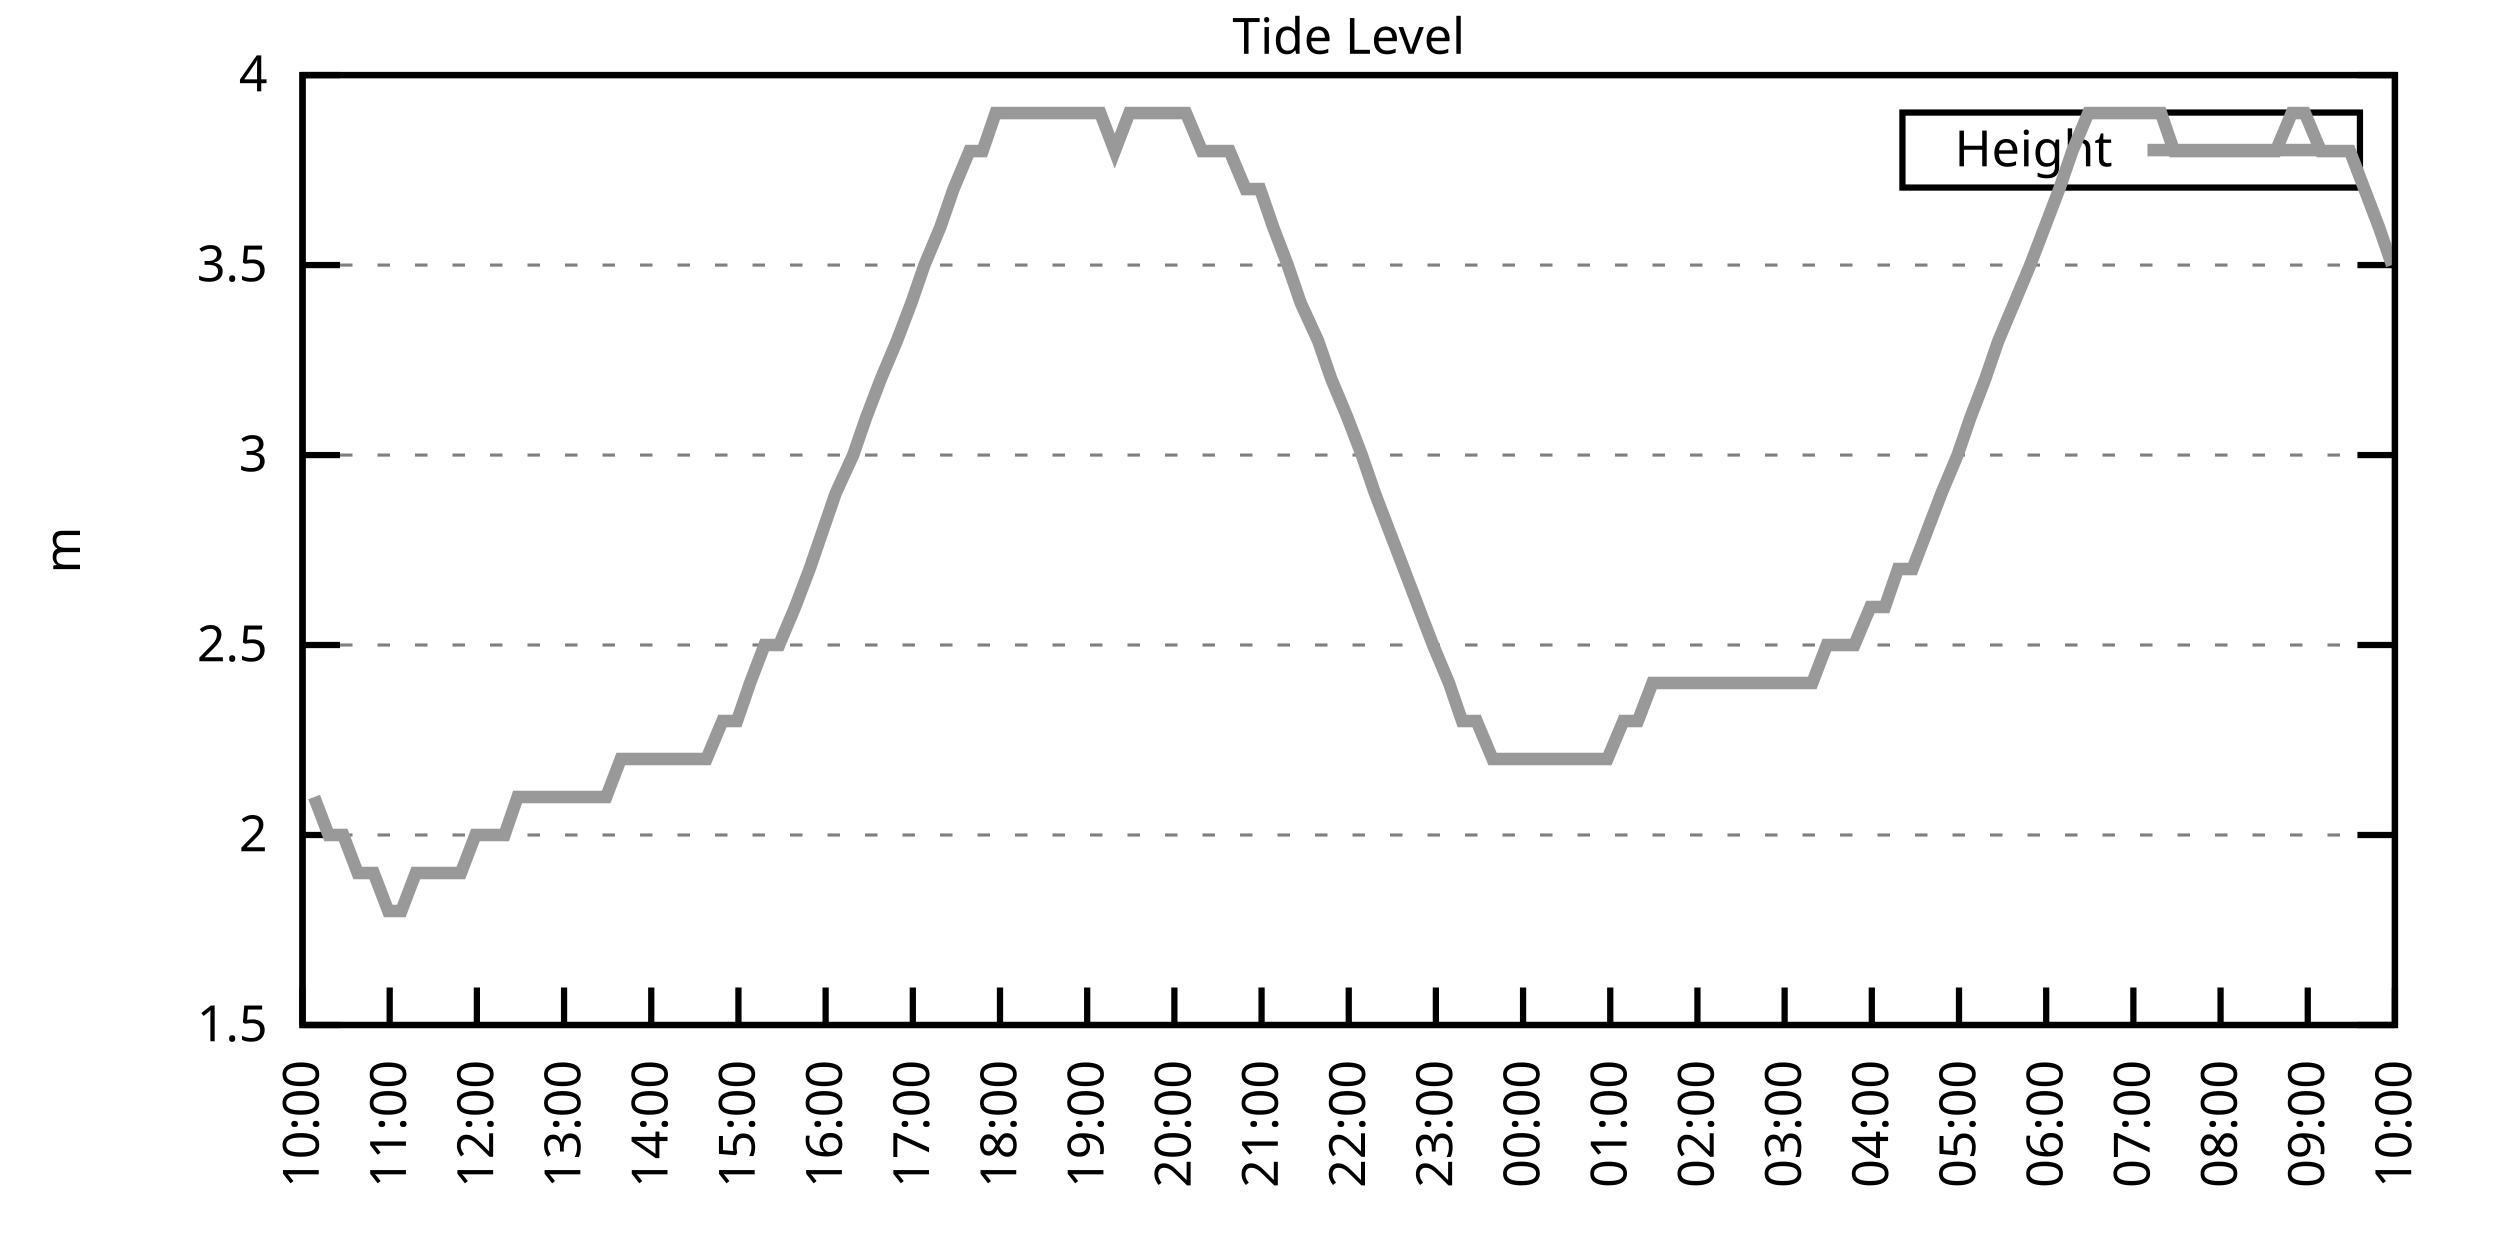
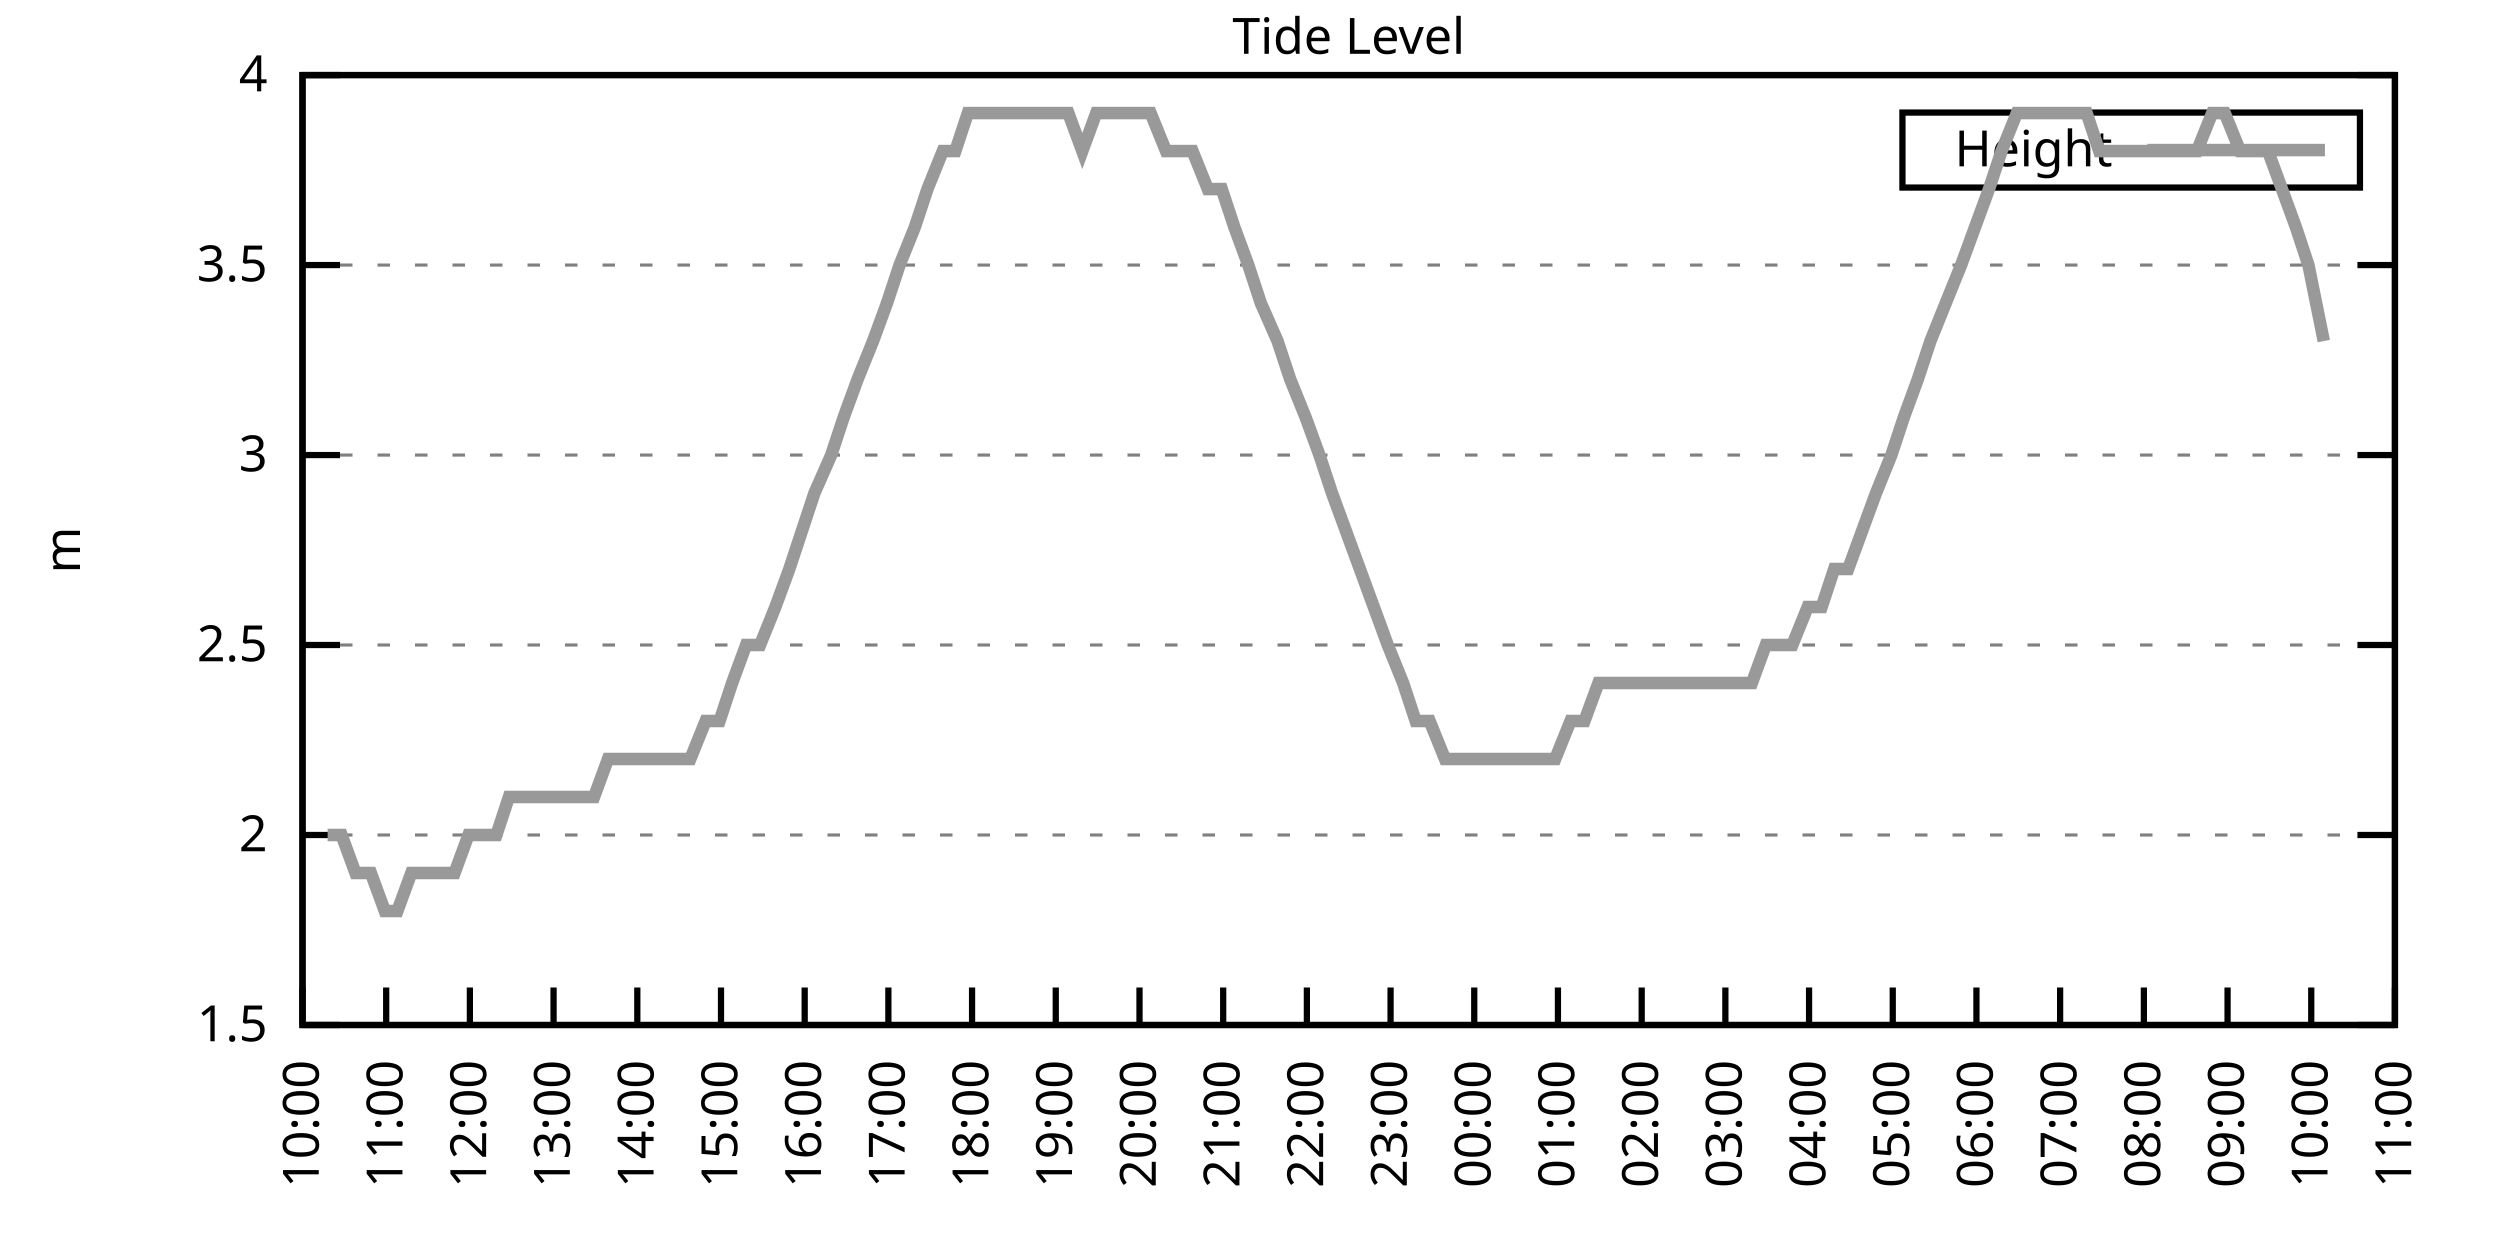
<svg xmlns="http://www.w3.org/2000/svg" xmlns:xlink="http://www.w3.org/1999/xlink" width="400" height="200" viewBox="0 0 400 200">
  <g id="gnuplot_canvas">
    <rect x="0" y="0" width="400" height="200" fill="none" />
    <defs>
      <circle id="gpDot" r="0.5" stroke-width="0.5" stroke="currentColor" />
      <path id="gpPt0" stroke-width="0.333" stroke="currentColor" d="M-1,0 h2 M0,-1 v2" />
      <path id="gpPt1" stroke-width="0.333" stroke="currentColor" d="M-1,-1 L1,1 M1,-1 L-1,1" />
      <path id="gpPt2" stroke-width="0.333" stroke="currentColor" d="M-1,0 L1,0 M0,-1 L0,1 M-1,-1 L1,1 M-1,1 L1,-1" />
      <rect id="gpPt3" stroke-width="0.333" stroke="currentColor" x="-1" y="-1" width="2" height="2" />
      <rect id="gpPt4" stroke-width="0.333" stroke="currentColor" fill="currentColor" x="-1" y="-1" width="2" height="2" />
      <circle id="gpPt5" stroke-width="0.333" stroke="currentColor" cx="0" cy="0" r="1" />
      <use xlink:href="#gpPt5" id="gpPt6" fill="currentColor" stroke="none" />
      <path id="gpPt7" stroke-width="0.333" stroke="currentColor" d="M0,-1.33 L-1.33,0.67 L1.33,0.67 z" />
      <use xlink:href="#gpPt7" id="gpPt8" fill="currentColor" stroke="none" />
      <use xlink:href="#gpPt7" id="gpPt9" stroke="currentColor" transform="rotate(180)" />
      <use xlink:href="#gpPt9" id="gpPt10" fill="currentColor" stroke="none" />
      <use xlink:href="#gpPt3" id="gpPt11" stroke="currentColor" transform="rotate(45)" />
      <use xlink:href="#gpPt11" id="gpPt12" fill="currentColor" stroke="none" />
      <path id="gpPt13" stroke-width="0.333" stroke="currentColor" d="M0,1.330 L1.265,0.411 L0.782,-1.067 L-0.782,-1.076 L-1.265,0.411 z" />
      <use xlink:href="#gpPt13" id="gpPt14" fill="currentColor" stroke="none" />
      <filter id="textbox" filterUnits="objectBoundingBox" x="0" y="0" height="1" width="1">
        <feFlood flood-color="white" flood-opacity="1" result="bgnd" />
        <feComposite in="SourceGraphic" in2="bgnd" operator="atop" />
      </filter>
      <filter id="greybox" filterUnits="objectBoundingBox" x="0" y="0" height="1" width="1">
        <feFlood flood-color="lightgrey" flood-opacity="1" result="grey" />
        <feComposite in="SourceGraphic" in2="grey" operator="atop" />
      </filter>
    </defs>
    <g fill="none" color="white" stroke="currentColor" stroke-width="1.00" stroke-linecap="butt" stroke-linejoin="miter">
</g>
    <g fill="none" color="black" stroke="currentColor" stroke-width="1.00" stroke-linecap="butt" stroke-linejoin="miter">
      <g stroke="none" shape-rendering="crispEdges">
        <polygon fill="rgb(255, 255, 255)" points="48.40,164.00 383.18,164.00 383.18,12.02 48.40,12.02 " />
      </g>
    </g>
    <g fill="none" color="black" stroke="currentColor" stroke-width="1.00" stroke-linecap="butt" stroke-linejoin="miter">
</g>
    <g fill="none" color="black" stroke="black" stroke-width="0.50" stroke-linecap="butt" stroke-linejoin="miter">
</g>
    <g fill="none" color="gray" stroke="currentColor" stroke-width="0.50" stroke-linecap="butt" stroke-linejoin="miter">
      <path stroke="gray" stroke-dasharray="2,4" class="gridline" d="M48.40,164.00 L383.19,164.00  " />
    </g>
    <g fill="none" color="gray" stroke="gray" stroke-width="1.00" stroke-linecap="butt" stroke-linejoin="miter">
</g>
    <g fill="none" color="black" stroke="currentColor" stroke-width="1.00" stroke-linecap="butt" stroke-linejoin="miter">
      <path stroke="black" d="M48.40,164.00 L54.40,164.00 M383.19,164.00 L377.19,164.00  " />
      <g transform="translate(42.80,166.60)" stroke="none" fill="black" font-family="Sans" font-size="8.00" text-anchor="end">
        <text>
          <tspan font-family="Sans"> 1.5</tspan>
        </text>
      </g>
    </g>
    <g fill="none" color="black" stroke="currentColor" stroke-width="1.00" stroke-linecap="butt" stroke-linejoin="miter">
</g>
    <g fill="none" color="black" stroke="black" stroke-width="0.50" stroke-linecap="butt" stroke-linejoin="miter">
</g>
    <g fill="none" color="gray" stroke="currentColor" stroke-width="0.50" stroke-linecap="butt" stroke-linejoin="miter">
      <path stroke="gray" stroke-dasharray="2,4" class="gridline" d="M48.40,133.60 L383.19,133.60  " />
    </g>
    <g fill="none" color="gray" stroke="gray" stroke-width="1.00" stroke-linecap="butt" stroke-linejoin="miter">
</g>
    <g fill="none" color="black" stroke="currentColor" stroke-width="1.00" stroke-linecap="butt" stroke-linejoin="miter">
      <path stroke="black" d="M48.40,133.60 L54.40,133.60 M383.19,133.60 L377.19,133.60  " />
      <g transform="translate(42.80,136.20)" stroke="none" fill="black" font-family="Sans" font-size="8.00" text-anchor="end">
        <text>
          <tspan font-family="Sans"> 2</tspan>
        </text>
      </g>
    </g>
    <g fill="none" color="black" stroke="currentColor" stroke-width="1.00" stroke-linecap="butt" stroke-linejoin="miter">
</g>
    <g fill="none" color="black" stroke="black" stroke-width="0.50" stroke-linecap="butt" stroke-linejoin="miter">
</g>
    <g fill="none" color="gray" stroke="currentColor" stroke-width="0.50" stroke-linecap="butt" stroke-linejoin="miter">
      <path stroke="gray" stroke-dasharray="2,4" class="gridline" d="M48.40,103.20 L383.19,103.20  " />
    </g>
    <g fill="none" color="gray" stroke="gray" stroke-width="1.00" stroke-linecap="butt" stroke-linejoin="miter">
</g>
    <g fill="none" color="black" stroke="currentColor" stroke-width="1.00" stroke-linecap="butt" stroke-linejoin="miter">
      <path stroke="black" d="M48.40,103.20 L54.40,103.20 M383.19,103.20 L377.19,103.20  " />
      <g transform="translate(42.80,105.80)" stroke="none" fill="black" font-family="Sans" font-size="8.00" text-anchor="end">
        <text>
          <tspan font-family="Sans"> 2.5</tspan>
        </text>
      </g>
    </g>
    <g fill="none" color="black" stroke="currentColor" stroke-width="1.00" stroke-linecap="butt" stroke-linejoin="miter">
</g>
    <g fill="none" color="black" stroke="black" stroke-width="0.50" stroke-linecap="butt" stroke-linejoin="miter">
</g>
    <g fill="none" color="gray" stroke="currentColor" stroke-width="0.50" stroke-linecap="butt" stroke-linejoin="miter">
      <path stroke="gray" stroke-dasharray="2,4" class="gridline" d="M48.40,72.81 L383.19,72.81  " />
    </g>
    <g fill="none" color="gray" stroke="gray" stroke-width="1.00" stroke-linecap="butt" stroke-linejoin="miter">
</g>
    <g fill="none" color="black" stroke="currentColor" stroke-width="1.00" stroke-linecap="butt" stroke-linejoin="miter">
      <path stroke="black" d="M48.40,72.81 L54.40,72.81 M383.19,72.81 L377.19,72.81  " />
      <g transform="translate(42.80,75.41)" stroke="none" fill="black" font-family="Sans" font-size="8.00" text-anchor="end">
        <text>
          <tspan font-family="Sans"> 3</tspan>
        </text>
      </g>
    </g>
    <g fill="none" color="black" stroke="currentColor" stroke-width="1.00" stroke-linecap="butt" stroke-linejoin="miter">
</g>
    <g fill="none" color="black" stroke="black" stroke-width="0.50" stroke-linecap="butt" stroke-linejoin="miter">
</g>
    <g fill="none" color="gray" stroke="currentColor" stroke-width="0.50" stroke-linecap="butt" stroke-linejoin="miter">
      <path stroke="gray" stroke-dasharray="2,4" class="gridline" d="M48.40,42.41 L383.19,42.41  " />
    </g>
    <g fill="none" color="gray" stroke="gray" stroke-width="1.00" stroke-linecap="butt" stroke-linejoin="miter">
</g>
    <g fill="none" color="black" stroke="currentColor" stroke-width="1.00" stroke-linecap="butt" stroke-linejoin="miter">
      <path stroke="black" d="M48.40,42.41 L54.40,42.41 M383.19,42.41 L377.19,42.41  " />
      <g transform="translate(42.80,45.01)" stroke="none" fill="black" font-family="Sans" font-size="8.00" text-anchor="end">
        <text>
          <tspan font-family="Sans"> 3.5</tspan>
        </text>
      </g>
    </g>
    <g fill="none" color="black" stroke="currentColor" stroke-width="1.00" stroke-linecap="butt" stroke-linejoin="miter">
</g>
    <g fill="none" color="black" stroke="black" stroke-width="0.50" stroke-linecap="butt" stroke-linejoin="miter">
</g>
    <g fill="none" color="gray" stroke="currentColor" stroke-width="0.50" stroke-linecap="butt" stroke-linejoin="miter">
      <path stroke="gray" stroke-dasharray="2,4" class="gridline" d="M48.40,12.01 L383.19,12.01  " />
    </g>
    <g fill="none" color="gray" stroke="gray" stroke-width="1.00" stroke-linecap="butt" stroke-linejoin="miter">
</g>
    <g fill="none" color="black" stroke="currentColor" stroke-width="1.00" stroke-linecap="butt" stroke-linejoin="miter">
      <path stroke="black" d="M48.40,12.01 L54.40,12.01 M383.19,12.01 L377.19,12.01  " />
      <g transform="translate(42.80,14.61)" stroke="none" fill="black" font-family="Sans" font-size="8.00" text-anchor="end">
        <text>
          <tspan font-family="Sans"> 4</tspan>
        </text>
      </g>
    </g>
    <g fill="none" color="black" stroke="currentColor" stroke-width="1.00" stroke-linecap="butt" stroke-linejoin="miter">
      <path stroke="black" d="M48.40,164.00 L48.40,158.00  " />
      <g transform="translate(51.00,169.60) rotate(270.00)" stroke="none" fill="black" font-family="Sans" font-size="8.00" text-anchor="end">
        <text>
          <tspan font-family="Sans">10:00</tspan>
        </text>
      </g>
    </g>
    <g fill="none" color="black" stroke="currentColor" stroke-width="1.00" stroke-linecap="butt" stroke-linejoin="miter">
-       <path stroke="black" d="M62.35,164.00 L62.35,158.00  " />
-       <g transform="translate(64.95,169.60) rotate(270.00)" stroke="none" fill="black" font-family="Sans" font-size="8.00" text-anchor="end">
+       <path stroke="black" d="M61.79,164.00 L61.79,158.00  " />
+       <g transform="translate(64.39,169.60) rotate(270.00)" stroke="none" fill="black" font-family="Sans" font-size="8.00" text-anchor="end">
        <text>
          <tspan font-family="Sans">11:00</tspan>
        </text>
      </g>
    </g>
    <g fill="none" color="black" stroke="currentColor" stroke-width="1.00" stroke-linecap="butt" stroke-linejoin="miter">
-       <path stroke="black" d="M76.30,164.00 L76.30,158.00  " />
-       <g transform="translate(78.90,169.60) rotate(270.00)" stroke="none" fill="black" font-family="Sans" font-size="8.00" text-anchor="end">
+       <path stroke="black" d="M75.18,164.00 L75.18,158.00  " />
+       <g transform="translate(77.78,169.60) rotate(270.00)" stroke="none" fill="black" font-family="Sans" font-size="8.00" text-anchor="end">
        <text>
          <tspan font-family="Sans">12:00</tspan>
        </text>
      </g>
    </g>
    <g fill="none" color="black" stroke="currentColor" stroke-width="1.00" stroke-linecap="butt" stroke-linejoin="miter">
-       <path stroke="black" d="M90.25,164.00 L90.25,158.00  " />
-       <g transform="translate(92.85,169.60) rotate(270.00)" stroke="none" fill="black" font-family="Sans" font-size="8.00" text-anchor="end">
+       <path stroke="black" d="M88.57,164.00 L88.57,158.00  " />
+       <g transform="translate(91.17,169.60) rotate(270.00)" stroke="none" fill="black" font-family="Sans" font-size="8.00" text-anchor="end">
        <text>
          <tspan font-family="Sans">13:00</tspan>
        </text>
      </g>
    </g>
    <g fill="none" color="black" stroke="currentColor" stroke-width="1.00" stroke-linecap="butt" stroke-linejoin="miter">
-       <path stroke="black" d="M104.20,164.00 L104.20,158.00  " />
-       <g transform="translate(106.80,169.60) rotate(270.00)" stroke="none" fill="black" font-family="Sans" font-size="8.00" text-anchor="end">
+       <path stroke="black" d="M101.97,164.00 L101.97,158.00  " />
+       <g transform="translate(104.57,169.60) rotate(270.00)" stroke="none" fill="black" font-family="Sans" font-size="8.00" text-anchor="end">
        <text>
          <tspan font-family="Sans">14:00</tspan>
        </text>
      </g>
    </g>
    <g fill="none" color="black" stroke="currentColor" stroke-width="1.00" stroke-linecap="butt" stroke-linejoin="miter">
-       <path stroke="black" d="M118.15,164.00 L118.15,158.00  " />
-       <g transform="translate(120.75,169.60) rotate(270.00)" stroke="none" fill="black" font-family="Sans" font-size="8.00" text-anchor="end">
+       <path stroke="black" d="M115.36,164.00 L115.36,158.00  " />
+       <g transform="translate(117.96,169.60) rotate(270.00)" stroke="none" fill="black" font-family="Sans" font-size="8.00" text-anchor="end">
        <text>
          <tspan font-family="Sans">15:00</tspan>
        </text>
      </g>
    </g>
    <g fill="none" color="black" stroke="currentColor" stroke-width="1.00" stroke-linecap="butt" stroke-linejoin="miter">
-       <path stroke="black" d="M132.10,164.00 L132.10,158.00  " />
-       <g transform="translate(134.70,169.60) rotate(270.00)" stroke="none" fill="black" font-family="Sans" font-size="8.00" text-anchor="end">
+       <path stroke="black" d="M128.75,164.00 L128.75,158.00  " />
+       <g transform="translate(131.35,169.60) rotate(270.00)" stroke="none" fill="black" font-family="Sans" font-size="8.00" text-anchor="end">
        <text>
          <tspan font-family="Sans">16:00</tspan>
        </text>
      </g>
    </g>
    <g fill="none" color="black" stroke="currentColor" stroke-width="1.00" stroke-linecap="butt" stroke-linejoin="miter">
-       <path stroke="black" d="M146.05,164.00 L146.05,158.00  " />
-       <g transform="translate(148.65,169.60) rotate(270.00)" stroke="none" fill="black" font-family="Sans" font-size="8.00" text-anchor="end">
+       <path stroke="black" d="M142.14,164.00 L142.14,158.00  " />
+       <g transform="translate(144.74,169.60) rotate(270.00)" stroke="none" fill="black" font-family="Sans" font-size="8.00" text-anchor="end">
        <text>
          <tspan font-family="Sans">17:00</tspan>
        </text>
      </g>
    </g>
    <g fill="none" color="black" stroke="currentColor" stroke-width="1.00" stroke-linecap="butt" stroke-linejoin="miter">
-       <path stroke="black" d="M160.00,164.00 L160.00,158.00  " />
-       <g transform="translate(162.60,169.60) rotate(270.00)" stroke="none" fill="black" font-family="Sans" font-size="8.00" text-anchor="end">
+       <path stroke="black" d="M155.53,164.00 L155.53,158.00  " />
+       <g transform="translate(158.13,169.60) rotate(270.00)" stroke="none" fill="black" font-family="Sans" font-size="8.00" text-anchor="end">
        <text>
          <tspan font-family="Sans">18:00</tspan>
        </text>
      </g>
    </g>
    <g fill="none" color="black" stroke="currentColor" stroke-width="1.00" stroke-linecap="butt" stroke-linejoin="miter">
-       <path stroke="black" d="M173.95,164.00 L173.95,158.00  " />
-       <g transform="translate(176.55,169.60) rotate(270.00)" stroke="none" fill="black" font-family="Sans" font-size="8.00" text-anchor="end">
+       <path stroke="black" d="M168.92,164.00 L168.92,158.00  " />
+       <g transform="translate(171.52,169.60) rotate(270.00)" stroke="none" fill="black" font-family="Sans" font-size="8.00" text-anchor="end">
        <text>
          <tspan font-family="Sans">19:00</tspan>
        </text>
      </g>
    </g>
    <g fill="none" color="black" stroke="currentColor" stroke-width="1.00" stroke-linecap="butt" stroke-linejoin="miter">
-       <path stroke="black" d="M187.90,164.00 L187.90,158.00  " />
-       <g transform="translate(190.50,169.60) rotate(270.00)" stroke="none" fill="black" font-family="Sans" font-size="8.00" text-anchor="end">
+       <path stroke="black" d="M182.32,164.00 L182.32,158.00  " />
+       <g transform="translate(184.92,169.60) rotate(270.00)" stroke="none" fill="black" font-family="Sans" font-size="8.00" text-anchor="end">
        <text>
          <tspan font-family="Sans">20:00</tspan>
        </text>
      </g>
    </g>
    <g fill="none" color="black" stroke="currentColor" stroke-width="1.00" stroke-linecap="butt" stroke-linejoin="miter">
-       <path stroke="black" d="M201.85,164.00 L201.85,158.00  " />
-       <g transform="translate(204.45,169.60) rotate(270.00)" stroke="none" fill="black" font-family="Sans" font-size="8.00" text-anchor="end">
+       <path stroke="black" d="M195.71,164.00 L195.71,158.00  " />
+       <g transform="translate(198.31,169.60) rotate(270.00)" stroke="none" fill="black" font-family="Sans" font-size="8.00" text-anchor="end">
        <text>
          <tspan font-family="Sans">21:00</tspan>
        </text>
      </g>
    </g>
    <g fill="none" color="black" stroke="currentColor" stroke-width="1.00" stroke-linecap="butt" stroke-linejoin="miter">
-       <path stroke="black" d="M215.80,164.00 L215.80,158.00  " />
-       <g transform="translate(218.40,169.60) rotate(270.00)" stroke="none" fill="black" font-family="Sans" font-size="8.00" text-anchor="end">
+       <path stroke="black" d="M209.10,164.00 L209.10,158.00  " />
+       <g transform="translate(211.70,169.60) rotate(270.00)" stroke="none" fill="black" font-family="Sans" font-size="8.00" text-anchor="end">
        <text>
          <tspan font-family="Sans">22:00</tspan>
        </text>
      </g>
    </g>
    <g fill="none" color="black" stroke="currentColor" stroke-width="1.00" stroke-linecap="butt" stroke-linejoin="miter">
-       <path stroke="black" d="M229.74,164.00 L229.74,158.00  " />
-       <g transform="translate(232.34,169.60) rotate(270.00)" stroke="none" fill="black" font-family="Sans" font-size="8.00" text-anchor="end">
+       <path stroke="black" d="M222.49,164.00 L222.49,158.00  " />
+       <g transform="translate(225.09,169.60) rotate(270.00)" stroke="none" fill="black" font-family="Sans" font-size="8.00" text-anchor="end">
        <text>
          <tspan font-family="Sans">23:00</tspan>
        </text>
      </g>
    </g>
    <g fill="none" color="black" stroke="currentColor" stroke-width="1.00" stroke-linecap="butt" stroke-linejoin="miter">
-       <path stroke="black" d="M243.69,164.00 L243.69,158.00  " />
-       <g transform="translate(246.29,169.60) rotate(270.00)" stroke="none" fill="black" font-family="Sans" font-size="8.00" text-anchor="end">
+       <path stroke="black" d="M235.88,164.00 L235.88,158.00  " />
+       <g transform="translate(238.48,169.60) rotate(270.00)" stroke="none" fill="black" font-family="Sans" font-size="8.00" text-anchor="end">
        <text>
          <tspan font-family="Sans">00:00</tspan>
        </text>
      </g>
    </g>
    <g fill="none" color="black" stroke="currentColor" stroke-width="1.00" stroke-linecap="butt" stroke-linejoin="miter">
-       <path stroke="black" d="M257.64,164.00 L257.64,158.00  " />
-       <g transform="translate(260.24,169.60) rotate(270.00)" stroke="none" fill="black" font-family="Sans" font-size="8.00" text-anchor="end">
+       <path stroke="black" d="M249.27,164.00 L249.27,158.00  " />
+       <g transform="translate(251.87,169.60) rotate(270.00)" stroke="none" fill="black" font-family="Sans" font-size="8.00" text-anchor="end">
        <text>
          <tspan font-family="Sans">01:00</tspan>
        </text>
      </g>
    </g>
    <g fill="none" color="black" stroke="currentColor" stroke-width="1.00" stroke-linecap="butt" stroke-linejoin="miter">
-       <path stroke="black" d="M271.59,164.00 L271.59,158.00  " />
-       <g transform="translate(274.19,169.60) rotate(270.00)" stroke="none" fill="black" font-family="Sans" font-size="8.00" text-anchor="end">
+       <path stroke="black" d="M262.67,164.00 L262.67,158.00  " />
+       <g transform="translate(265.27,169.60) rotate(270.00)" stroke="none" fill="black" font-family="Sans" font-size="8.00" text-anchor="end">
        <text>
          <tspan font-family="Sans">02:00</tspan>
        </text>
      </g>
    </g>
    <g fill="none" color="black" stroke="currentColor" stroke-width="1.00" stroke-linecap="butt" stroke-linejoin="miter">
-       <path stroke="black" d="M285.54,164.00 L285.54,158.00  " />
-       <g transform="translate(288.14,169.60) rotate(270.00)" stroke="none" fill="black" font-family="Sans" font-size="8.00" text-anchor="end">
+       <path stroke="black" d="M276.06,164.00 L276.06,158.00  " />
+       <g transform="translate(278.66,169.60) rotate(270.00)" stroke="none" fill="black" font-family="Sans" font-size="8.00" text-anchor="end">
        <text>
          <tspan font-family="Sans">03:00</tspan>
        </text>
      </g>
    </g>
    <g fill="none" color="black" stroke="currentColor" stroke-width="1.00" stroke-linecap="butt" stroke-linejoin="miter">
-       <path stroke="black" d="M299.49,164.00 L299.49,158.00  " />
-       <g transform="translate(302.09,169.60) rotate(270.00)" stroke="none" fill="black" font-family="Sans" font-size="8.00" text-anchor="end">
+       <path stroke="black" d="M289.45,164.00 L289.45,158.00  " />
+       <g transform="translate(292.05,169.60) rotate(270.00)" stroke="none" fill="black" font-family="Sans" font-size="8.00" text-anchor="end">
        <text>
          <tspan font-family="Sans">04:00</tspan>
        </text>
      </g>
    </g>
    <g fill="none" color="black" stroke="currentColor" stroke-width="1.00" stroke-linecap="butt" stroke-linejoin="miter">
-       <path stroke="black" d="M313.44,164.00 L313.44,158.00  " />
-       <g transform="translate(316.04,169.60) rotate(270.00)" stroke="none" fill="black" font-family="Sans" font-size="8.00" text-anchor="end">
+       <path stroke="black" d="M302.84,164.00 L302.84,158.00  " />
+       <g transform="translate(305.44,169.60) rotate(270.00)" stroke="none" fill="black" font-family="Sans" font-size="8.00" text-anchor="end">
        <text>
          <tspan font-family="Sans">05:00</tspan>
        </text>
      </g>
    </g>
    <g fill="none" color="black" stroke="currentColor" stroke-width="1.00" stroke-linecap="butt" stroke-linejoin="miter">
-       <path stroke="black" d="M327.39,164.00 L327.39,158.00  " />
-       <g transform="translate(329.99,169.60) rotate(270.00)" stroke="none" fill="black" font-family="Sans" font-size="8.00" text-anchor="end">
+       <path stroke="black" d="M316.23,164.00 L316.23,158.00  " />
+       <g transform="translate(318.83,169.60) rotate(270.00)" stroke="none" fill="black" font-family="Sans" font-size="8.00" text-anchor="end">
        <text>
          <tspan font-family="Sans">06:00</tspan>
        </text>
      </g>
    </g>
    <g fill="none" color="black" stroke="currentColor" stroke-width="1.00" stroke-linecap="butt" stroke-linejoin="miter">
-       <path stroke="black" d="M341.34,164.00 L341.34,158.00  " />
-       <g transform="translate(343.94,169.60) rotate(270.00)" stroke="none" fill="black" font-family="Sans" font-size="8.00" text-anchor="end">
+       <path stroke="black" d="M329.62,164.00 L329.62,158.00  " />
+       <g transform="translate(332.22,169.60) rotate(270.00)" stroke="none" fill="black" font-family="Sans" font-size="8.00" text-anchor="end">
        <text>
          <tspan font-family="Sans">07:00</tspan>
        </text>
      </g>
    </g>
    <g fill="none" color="black" stroke="currentColor" stroke-width="1.00" stroke-linecap="butt" stroke-linejoin="miter">
-       <path stroke="black" d="M355.29,164.00 L355.29,158.00  " />
-       <g transform="translate(357.89,169.60) rotate(270.00)" stroke="none" fill="black" font-family="Sans" font-size="8.00" text-anchor="end">
+       <path stroke="black" d="M343.02,164.00 L343.02,158.00  " />
+       <g transform="translate(345.62,169.60) rotate(270.00)" stroke="none" fill="black" font-family="Sans" font-size="8.00" text-anchor="end">
        <text>
          <tspan font-family="Sans">08:00</tspan>
        </text>
      </g>
    </g>
    <g fill="none" color="black" stroke="currentColor" stroke-width="1.00" stroke-linecap="butt" stroke-linejoin="miter">
-       <path stroke="black" d="M369.24,164.00 L369.24,158.00  " />
-       <g transform="translate(371.84,169.60) rotate(270.00)" stroke="none" fill="black" font-family="Sans" font-size="8.00" text-anchor="end">
+       <path stroke="black" d="M356.41,164.00 L356.41,158.00  " />
+       <g transform="translate(359.01,169.60) rotate(270.00)" stroke="none" fill="black" font-family="Sans" font-size="8.00" text-anchor="end">
        <text>
          <tspan font-family="Sans">09:00</tspan>
+         </text>
+       </g>
+     </g>
+     <g fill="none" color="black" stroke="currentColor" stroke-width="1.00" stroke-linecap="butt" stroke-linejoin="miter">
+       <path stroke="black" d="M369.80,164.00 L369.80,158.00  " />
+       <g transform="translate(372.40,169.60) rotate(270.00)" stroke="none" fill="black" font-family="Sans" font-size="8.00" text-anchor="end">
+         <text>
+           <tspan font-family="Sans">10:00</tspan>
        </text>
      </g>
    </g>
    <g fill="none" color="black" stroke="currentColor" stroke-width="1.00" stroke-linecap="butt" stroke-linejoin="miter">
      <path stroke="black" d="M383.19,164.00 L383.19,158.00  " />
      <g transform="translate(385.79,169.60) rotate(270.00)" stroke="none" fill="black" font-family="Sans" font-size="8.00" text-anchor="end">
        <text>
-           <tspan font-family="Sans">10:00</tspan>
+           <tspan font-family="Sans">11:00</tspan>
        </text>
      </g>
    </g>
    <g fill="none" color="black" stroke="currentColor" stroke-width="1.00" stroke-linecap="butt" stroke-linejoin="miter">
</g>
    <g fill="none" color="black" stroke="currentColor" stroke-width="1.00" stroke-linecap="butt" stroke-linejoin="miter">
      <path stroke="black" d="M48.40,12.01 L48.40,164.00 L383.19,164.00 L383.19,12.01 L48.40,12.01 Z  " />
    </g>
    <g fill="none" color="black" stroke="currentColor" stroke-width="1.00" stroke-linecap="butt" stroke-linejoin="miter">
</g>
    <g fill="none" color="black" stroke="currentColor" stroke-width="1.00" stroke-linecap="butt" stroke-linejoin="miter">
      <path stroke="black" d="M304.39,30.01 L304.39,18.01 L377.59,18.01 L377.59,30.01 L304.39,30.01 Z  " />
    </g>
    <g id="Tide_level_plot_1">
      <g fill="none" color="white" stroke="black" stroke-width="2.00" stroke-linecap="butt" stroke-linejoin="miter">
</g>
      <g fill="none" color="black" stroke="currentColor" stroke-width="2.00" stroke-linecap="butt" stroke-linejoin="miter">
        <g transform="translate(337.99,26.61)" stroke="none" fill="black" font-family="Sans" font-size="8.00" text-anchor="end">
          <text>
            <tspan font-family="Sans">Height</tspan>
          </text>
        </g>
      </g>
      <g fill="none" color="black" stroke="currentColor" stroke-width="2.00" stroke-linecap="butt" stroke-linejoin="miter">
-         <path stroke="rgb(153, 153, 153)" d="M343.59,24.01 L371.99,24.01 M50.26,127.52 L52.58,133.60 L54.91,133.60 L57.23,139.68 L59.79,139.68 L62.12,145.76   L64.21,145.76 L66.53,139.68 L68.86,139.68 L71.18,139.68 L73.74,139.68 L76.07,133.60 L78.16,133.60 L80.72,133.60   L82.81,127.52 L85.13,127.52 L87.69,127.52 L90.02,127.52 L92.11,127.52 L94.43,127.52 L96.99,127.52 L99.32,121.44   L101.41,121.44 L103.97,121.44 L106.29,121.44 L108.62,121.44 L110.71,121.44 L113.03,121.44 L115.59,115.36 L117.92,115.36   L120.01,109.28 L122.33,103.20 L124.66,103.20 L127.22,97.12 L129.54,91.04 L131.63,84.97 L133.72,78.89 L136.51,72.81   L138.61,66.73 L140.93,60.65 L143.49,54.57 L145.81,48.49 L147.91,42.41 L150.46,36.33 L152.56,30.25 L155.11,24.17   L157.21,24.17 L159.30,18.09 L162.09,18.09 L164.41,18.09 L166.51,18.09 L168.83,18.09 L171.39,18.09 L173.48,18.09   L176.04,18.09 L178.36,24.17 L180.69,18.09 L182.78,18.09 L184.87,18.09 L187.66,18.09 L189.76,18.09 L192.31,24.17   L194.41,24.17 L196.73,24.17 L199.29,30.25 L201.61,30.25 L203.71,36.33 L206.03,42.41 L208.12,48.49 L210.91,54.57   L213.01,60.65 L215.56,66.73 L217.89,72.81 L219.98,78.89 L222.30,84.97 L224.63,91.04 L226.95,97.12 L229.28,103.20   L231.84,109.28 L233.93,115.36 L236.25,115.36 L238.81,121.44 L240.90,121.44 L243.46,121.44 L245.55,121.44 L248.11,121.44   L250.20,121.44 L252.53,121.44 L254.62,121.44 L257.18,121.44 L259.74,115.36 L262.06,115.36 L264.39,109.28 L266.48,109.28   L269.04,109.28 L270.90,109.28 L273.22,109.28 L275.78,109.28 L278.34,109.28 L280.43,109.28 L282.99,109.28 L284.85,109.28   L287.64,109.28 L289.96,109.28 L292.29,103.20 L294.38,103.20 L296.70,103.20 L299.26,97.12 L301.58,97.12 L303.68,91.04   L306.00,91.04 L308.33,84.97 L310.65,78.89 L313.21,72.81 L315.30,66.73 L317.63,60.65 L319.72,54.57 L322.28,48.49   L324.83,42.41 L327.16,36.33 L329.48,30.25 L331.58,24.17 L334.13,18.09 L336.46,18.09 L338.55,18.09 L341.11,18.09   L343.20,18.09 L345.76,18.09 L347.85,24.17 L350.18,24.17 L352.73,24.17 L355.06,24.17 L357.38,24.17 L359.48,24.17   L361.80,24.17 L364.13,24.17 L366.68,18.09 L368.78,18.09 L371.33,24.17 L373.66,24.17 L375.98,24.17 L378.31,30.25   L380.63,36.33 L382.73,42.41  " />
+         <path stroke="rgb(153, 153, 153)" d="M343.59,24.01 L371.99,24.01 M52.42,133.60 L54.65,133.60 L56.88,139.68 L59.34,139.68 L61.57,145.76 L63.58,145.76   L65.81,139.68 L68.04,139.68 L70.27,139.68 L72.73,139.68 L74.96,133.60 L76.97,133.60 L79.42,133.60 L81.43,127.52   L83.66,127.52 L86.12,127.52 L88.35,127.52 L90.36,127.52 L92.59,127.52 L95.05,127.52 L97.28,121.44 L99.29,121.44   L101.74,121.44 L103.98,121.44 L106.21,121.44 L108.22,121.44 L110.45,121.44 L112.90,115.36 L115.13,115.36 L117.14,109.28   L119.38,103.20 L121.61,103.20 L124.06,97.12 L126.29,91.04 L128.30,84.97 L130.31,78.89 L132.99,72.81 L135.00,66.73   L137.23,60.65 L139.69,54.57 L141.92,48.49 L143.93,42.41 L146.38,36.33 L148.39,30.25 L150.85,24.17 L152.85,24.17   L154.86,18.09 L157.54,18.09 L159.77,18.09 L161.78,18.09 L164.01,18.09 L166.47,18.09 L168.48,18.09 L170.93,18.09   L173.17,24.17 L175.40,18.09 L177.41,18.09 L179.41,18.09 L182.09,18.09 L184.10,18.09 L186.56,24.17 L188.57,24.17   L190.80,24.17 L193.25,30.25 L195.48,30.25 L197.49,36.33 L199.73,42.41 L201.73,48.49 L204.41,54.57 L206.42,60.65   L208.88,66.73 L211.11,72.81 L213.12,78.89 L215.35,84.97 L217.58,91.04 L219.81,97.12 L222.04,103.20 L224.50,109.28   L226.51,115.36 L228.74,115.36 L231.20,121.44 L233.20,121.44 L235.66,121.44 L237.67,121.44 L240.12,121.44 L242.13,121.44   L244.36,121.44 L246.37,121.44 L248.83,121.44 L251.28,115.36 L253.51,115.36 L255.75,109.28 L257.76,109.28 L260.21,109.28   L262.00,109.28 L264.23,109.28 L266.68,109.28 L269.14,109.28 L271.15,109.28 L273.60,109.28 L275.39,109.28 L278.07,109.28   L280.30,109.28 L282.53,103.20 L284.54,103.20 L286.77,103.20 L289.23,97.12 L291.46,97.12 L293.47,91.04 L295.70,91.04   L297.93,84.97 L300.16,78.89 L302.62,72.81 L304.63,66.73 L306.86,60.65 L308.87,54.57 L311.32,48.49 L313.78,42.41   L316.01,36.33 L318.24,30.25 L320.25,24.17 L322.70,18.09 L324.94,18.09 L326.95,18.09 L329.40,18.09 L331.41,18.09   L333.86,18.09 L335.87,24.17 L338.10,24.17 L340.56,24.17 L342.79,24.17 L345.02,24.17 L347.03,24.17 L349.26,24.17   L351.50,24.17 L353.95,18.09 L355.96,18.09 L358.42,24.17 L360.65,24.17 L362.88,24.17 L365.11,30.25 L367.34,36.33   L369.35,42.41 L371.81,54.57  " />
      </g>
    </g>
    <g fill="none" color="black" stroke="currentColor" stroke-width="2.00" stroke-linecap="butt" stroke-linejoin="miter">
</g>
    <g fill="none" color="black" stroke="black" stroke-width="1.00" stroke-linecap="butt" stroke-linejoin="miter">
</g>
    <g fill="none" color="black" stroke="currentColor" stroke-width="1.00" stroke-linecap="butt" stroke-linejoin="miter">
      <path stroke="black" d="M48.40,12.01 L48.40,164.00 L383.19,164.00 L383.19,12.01 L48.40,12.01 Z  " />
      <g transform="translate(12.80,88.01) rotate(270.00)" stroke="none" fill="black" font-family="Sans" font-size="8.00" text-anchor="middle">
        <text>
          <tspan font-family="Sans">m</tspan>
        </text>
      </g>
    </g>
    <g fill="none" color="black" stroke="currentColor" stroke-width="1.00" stroke-linecap="butt" stroke-linejoin="miter">
</g>
    <g fill="none" color="black" stroke="currentColor" stroke-width="1.00" stroke-linecap="butt" stroke-linejoin="miter">
      <g transform="translate(215.79,8.61)" stroke="none" fill="black" font-family="Sans" font-size="8.00" text-anchor="middle">
        <text>
          <tspan font-family="Sans">Tide Level</tspan>
        </text>
      </g>
    </g>
    <g fill="none" color="black" stroke="currentColor" stroke-width="1.00" stroke-linecap="butt" stroke-linejoin="miter">
</g>
  </g>
</svg>
